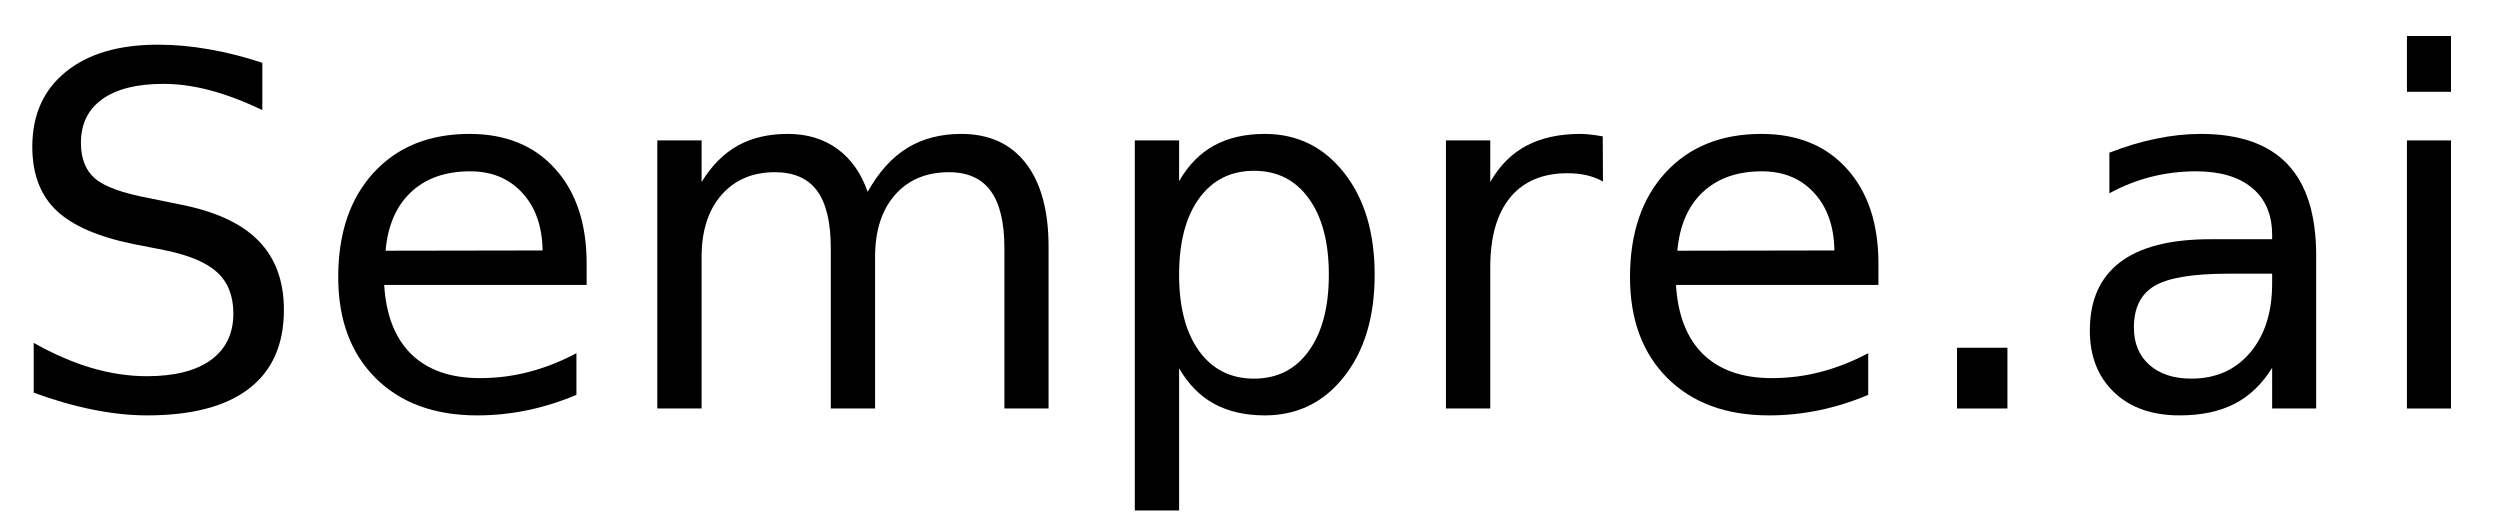
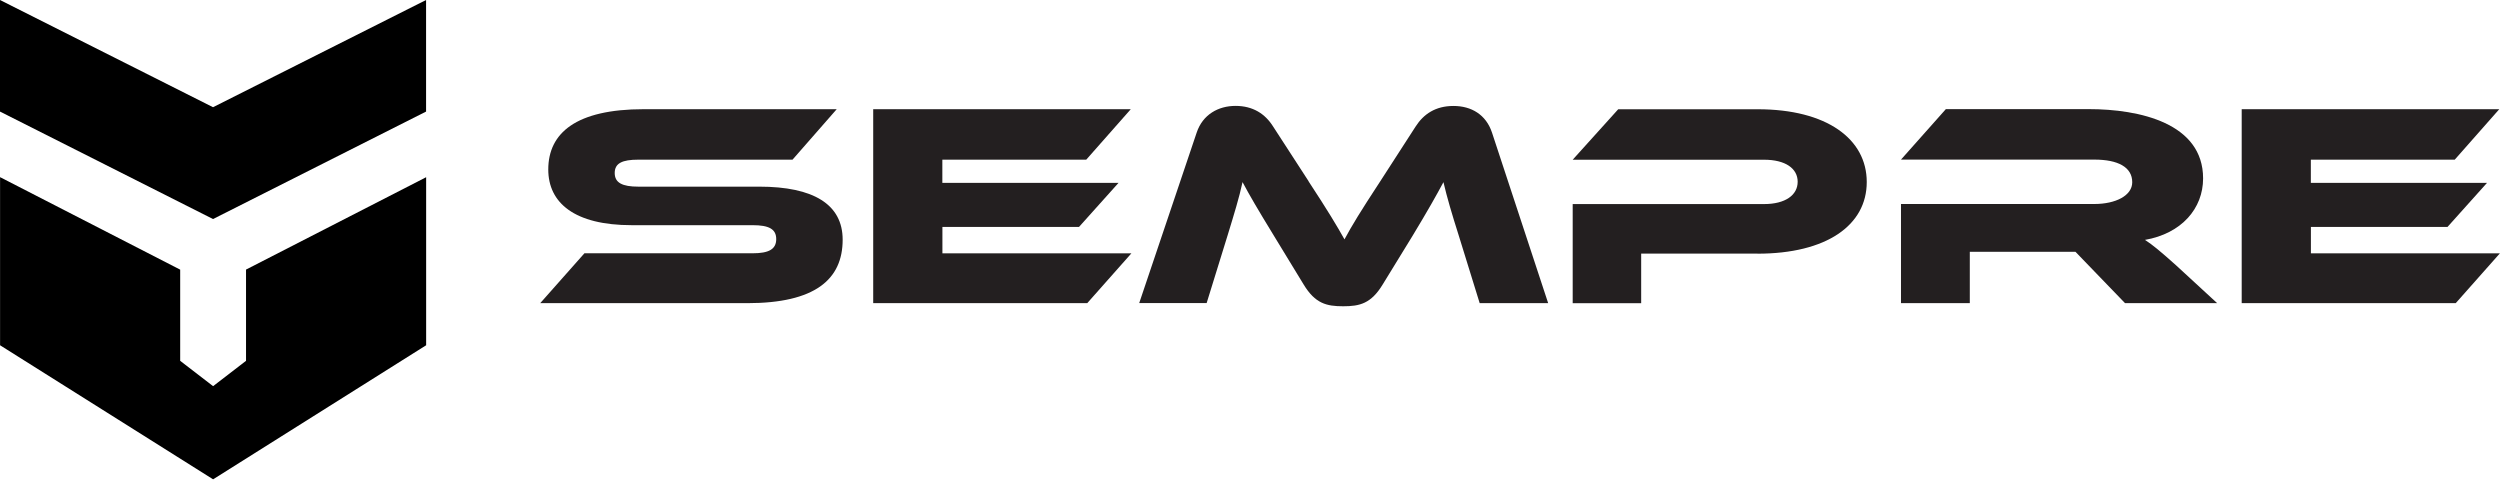
- <svg xmlns="http://www.w3.org/2000/svg" xmlns:xlink="http://www.w3.org/1999/xlink" width="306" height="65" viewBox="0 0 306 65">
-   <defs>
-     <g>
-       <g id="glyph-0-0">
-         <path d="M 32.109 -42.312 L 32.109 -36.531 C 29.859 -37.602 27.738 -38.406 25.75 -38.938 C 23.758 -39.469 21.836 -39.734 19.984 -39.734 C 16.754 -39.734 14.266 -39.109 12.516 -37.859 C 10.773 -36.609 9.906 -34.828 9.906 -32.516 C 9.906 -30.586 10.484 -29.129 11.641 -28.141 C 12.805 -27.148 15.008 -26.352 18.25 -25.75 L 21.828 -25.016 C 26.242 -24.18 29.5 -22.703 31.594 -20.578 C 33.695 -18.461 34.75 -15.629 34.75 -12.078 C 34.75 -7.836 33.328 -4.625 30.484 -2.438 C 27.641 -0.25 23.473 0.844 17.984 0.844 C 15.922 0.844 13.719 0.609 11.375 0.141 C 9.039 -0.328 6.625 -1.02 4.125 -1.938 L 4.125 -8.031 C 6.531 -6.676 8.883 -5.656 11.188 -4.969 C 13.5 -4.289 15.766 -3.953 17.984 -3.953 C 21.367 -3.953 23.977 -4.613 25.812 -5.938 C 27.645 -7.27 28.562 -9.164 28.562 -11.625 C 28.562 -13.781 27.898 -15.461 26.578 -16.672 C 25.266 -17.879 23.102 -18.785 20.094 -19.391 L 16.5 -20.094 C 12.082 -20.977 8.883 -22.359 6.906 -24.234 C 4.938 -26.109 3.953 -28.711 3.953 -32.047 C 3.953 -35.922 5.312 -38.969 8.031 -41.188 C 10.758 -43.414 14.52 -44.531 19.312 -44.531 C 21.363 -44.531 23.453 -44.344 25.578 -43.969 C 27.703 -43.602 29.879 -43.051 32.109 -42.312 Z M 32.109 -42.312 " />
-       </g>
-       <g id="glyph-0-1">
-         <path d="M 33.719 -17.75 L 33.719 -15.125 L 8.938 -15.125 C 9.164 -11.406 10.281 -8.57 12.281 -6.625 C 14.289 -4.688 17.082 -3.719 20.656 -3.719 C 22.727 -3.719 24.734 -3.973 26.672 -4.484 C 28.617 -4.992 30.551 -5.754 32.469 -6.766 L 32.469 -1.672 C 30.531 -0.848 28.547 -0.223 26.516 0.203 C 24.484 0.629 22.422 0.844 20.328 0.844 C 15.098 0.844 10.953 -0.676 7.891 -3.719 C 4.836 -6.77 3.312 -10.891 3.312 -16.078 C 3.312 -21.453 4.758 -25.719 7.656 -28.875 C 10.562 -32.031 14.473 -33.609 19.391 -33.609 C 23.805 -33.609 27.297 -32.188 29.859 -29.344 C 32.43 -26.5 33.719 -22.633 33.719 -17.75 Z M 28.328 -19.344 C 28.285 -22.289 27.457 -24.641 25.844 -26.391 C 24.238 -28.148 22.109 -29.031 19.453 -29.031 C 16.441 -29.031 14.031 -28.18 12.219 -26.484 C 10.414 -24.785 9.379 -22.395 9.109 -19.312 Z M 28.328 -19.344 " />
-       </g>
-       <g id="glyph-0-2">
-         <path d="M 31.203 -26.516 C 32.547 -28.93 34.156 -30.719 36.031 -31.875 C 37.906 -33.031 40.113 -33.609 42.656 -33.609 C 46.07 -33.609 48.707 -32.41 50.562 -30.016 C 52.414 -27.617 53.344 -24.219 53.344 -19.812 L 53.344 0 L 47.938 0 L 47.938 -19.625 C 47.938 -22.77 47.379 -25.102 46.266 -26.625 C 45.148 -28.156 43.445 -28.922 41.156 -28.922 C 38.363 -28.922 36.156 -27.988 34.531 -26.125 C 32.914 -24.27 32.109 -21.742 32.109 -18.547 L 32.109 0 L 26.688 0 L 26.688 -19.625 C 26.688 -22.789 26.129 -25.129 25.016 -26.641 C 23.898 -28.16 22.18 -28.922 19.859 -28.922 C 17.109 -28.922 14.922 -27.988 13.297 -26.125 C 11.68 -24.258 10.875 -21.734 10.875 -18.547 L 10.875 0 L 5.453 0 L 5.453 -32.812 L 10.875 -32.812 L 10.875 -27.719 C 12.102 -29.727 13.578 -31.211 15.297 -32.172 C 17.016 -33.129 19.055 -33.609 21.422 -33.609 C 23.797 -33.609 25.816 -33 27.484 -31.781 C 29.16 -30.57 30.398 -28.816 31.203 -26.516 Z M 31.203 -26.516 " />
-       </g>
-       <g id="glyph-0-3">
-         <path d="M 10.875 -4.922 L 10.875 12.484 L 5.453 12.484 L 5.453 -32.812 L 10.875 -32.812 L 10.875 -27.828 C 12 -29.785 13.426 -31.238 15.156 -32.188 C 16.883 -33.133 18.953 -33.609 21.359 -33.609 C 25.336 -33.609 28.57 -32.023 31.062 -28.859 C 33.562 -25.691 34.812 -21.531 34.812 -16.375 C 34.812 -11.219 33.562 -7.055 31.062 -3.891 C 28.57 -0.734 25.336 0.844 21.359 0.844 C 18.953 0.844 16.883 0.367 15.156 -0.578 C 13.426 -1.523 12 -2.973 10.875 -4.922 Z M 29.203 -16.375 C 29.203 -20.344 28.383 -23.453 26.75 -25.703 C 25.125 -27.961 22.891 -29.094 20.047 -29.094 C 17.191 -29.094 14.945 -27.961 13.312 -25.703 C 11.688 -23.453 10.875 -20.344 10.875 -16.375 C 10.875 -12.414 11.688 -9.305 13.312 -7.047 C 14.945 -4.785 17.191 -3.656 20.047 -3.656 C 22.891 -3.656 25.125 -4.785 26.75 -7.047 C 28.383 -9.305 29.203 -12.414 29.203 -16.375 Z M 29.203 -16.375 " />
-       </g>
-       <g id="glyph-0-4">
-         <path d="M 24.672 -27.781 C 24.066 -28.125 23.406 -28.379 22.688 -28.547 C 21.977 -28.711 21.191 -28.797 20.328 -28.797 C 17.285 -28.797 14.945 -27.805 13.312 -25.828 C 11.688 -23.848 10.875 -21 10.875 -17.281 L 10.875 0 L 5.453 0 L 5.453 -32.812 L 10.875 -32.812 L 10.875 -27.719 C 12 -29.707 13.469 -31.188 15.281 -32.156 C 17.102 -33.125 19.316 -33.609 21.922 -33.609 C 22.285 -33.609 22.691 -33.582 23.141 -33.531 C 23.586 -33.477 24.086 -33.406 24.641 -33.312 Z M 24.672 -27.781 " />
-       </g>
-       <g id="glyph-0-5">
-         <path d="M 6.422 -7.438 L 12.594 -7.438 L 12.594 0 L 6.422 0 Z M 6.422 -7.438 " />
-       </g>
-       <g id="glyph-0-6">
-         <path d="M 20.562 -16.5 C 16.207 -16.5 13.191 -16 11.516 -15 C 9.836 -14 9 -12.301 9 -9.906 C 9 -7.988 9.629 -6.469 10.891 -5.344 C 12.148 -4.219 13.863 -3.656 16.031 -3.656 C 19.02 -3.656 21.414 -4.711 23.219 -6.828 C 25.02 -8.953 25.922 -11.773 25.922 -15.297 L 25.922 -16.5 Z M 31.312 -18.719 L 31.312 0 L 25.922 0 L 25.922 -4.984 C 24.691 -2.992 23.16 -1.523 21.328 -0.578 C 19.492 0.367 17.25 0.844 14.594 0.844 C 11.227 0.844 8.555 -0.098 6.578 -1.984 C 4.598 -3.867 3.609 -6.391 3.609 -9.547 C 3.609 -13.242 4.844 -16.031 7.312 -17.906 C 9.781 -19.781 13.469 -20.719 18.375 -20.719 L 25.922 -20.719 L 25.922 -21.234 C 25.922 -23.723 25.102 -25.645 23.469 -27 C 21.844 -28.352 19.555 -29.031 16.609 -29.031 C 14.734 -29.031 12.906 -28.805 11.125 -28.359 C 9.352 -27.91 7.645 -27.238 6 -26.344 L 6 -31.312 C 7.977 -32.082 9.895 -32.656 11.75 -33.031 C 13.602 -33.414 15.41 -33.609 17.172 -33.609 C 21.91 -33.609 25.453 -32.375 27.797 -29.906 C 30.141 -27.445 31.312 -23.719 31.312 -18.719 Z M 31.312 -18.719 " />
-       </g>
-       <g id="glyph-0-7">
-         <path d="M 5.656 -32.812 L 11.047 -32.812 L 11.047 0 L 5.656 0 Z M 5.656 -45.594 L 11.047 -45.594 L 11.047 -38.766 L 5.656 -38.766 Z M 5.656 -45.594 " />
-       </g>
-     </g>
-   </defs>
-   <g fill="rgb(0%, 0%, 0%)" fill-opacity="1">
-     <use xlink:href="#glyph-0-0" x="0" y="50" />
-     <use xlink:href="#glyph-0-1" x="38.086" y="50" />
-     <use xlink:href="#glyph-0-2" x="75" y="50" />
-     <use xlink:href="#glyph-0-3" x="133.447" y="50" />
-     <use xlink:href="#glyph-0-4" x="171.533" y="50" />
-     <use xlink:href="#glyph-0-1" x="196.201" y="50" />
-     <use xlink:href="#glyph-0-5" x="233.115" y="50" />
-     <use xlink:href="#glyph-0-6" x="252.188" y="50" />
-     <use xlink:href="#glyph-0-7" x="288.955" y="50" />
+ <svg xmlns="http://www.w3.org/2000/svg" id="SVG_layers" version="1.1" viewBox="0 0 861.372 165.15">
+   <g id="wordmark">
+     <path d="M261.603,64.31c18.663,0,28.734,6.092,28.734,18.277,0,13.685-9.502,21.868-32.871,21.868h-71.334l15.231-17.186h57.945c5.615,0,8.138-1.409,8.138-4.887s-2.523-4.797-8.138-4.797h-41.668c-19.686,0-28.734-7.684-28.734-19.186,0-12.594,9.616-20.777,32.871-20.777h66.515l-15.231,17.39h-53.125c-5.501,0-8.138,1.205-8.138,4.592s2.637,4.706,8.138,4.706c0,0,41.668,0,41.668,0Z" style="fill: #231f20;" />
+     <path d="M389.836,87.269l-15.231,17.186h-73.744V37.622h88.747l-15.344,17.39h-49.579v8.002h60.695l-13.617,15.185h-47.056v9.093h65.151l-.023-.023Z" style="fill: #231f20;" />
+     <path d="M450.872,62.491c6.751,10.298,9.729,15.276,12.366,19.982,2.523-4.706,5.501-9.593,12.253-19.891l12.253-18.981c2.751-4.296,6.865-7.092,13.048-7.092s11.23,3.001,13.276,9.184l19.345,58.74h-23.596l-7.206-23.278c-2.41-7.593-4.001-12.98-5.274-18.39-2.523,4.706-5.388,9.798-10.639,18.481l-10.298,16.776c-4.001,6.592-7.911,7.502-13.617,7.502s-9.616-.909-13.617-7.502l-10.298-16.89c-5.615-9.184-8.365-13.889-10.752-18.39-1.137,5.297-2.864,10.889-5.16,18.39l-7.206,23.278h-23.232l19.8-58.74c2.069-6.183,7.433-9.184,13.389-9.184s10.184,2.705,12.935,7.092l12.253,18.891-.023.023Z" style="fill: #231f20;" />
+     <path d="M605.542,87.383h-40.077v17.095h-23.596v-34.167h65.946c7.32,0,11.571-3.092,11.571-7.684s-4.228-7.593-11.571-7.593h-65.946l15.685-17.39h48.079c23.71,0,37.554,10.184,37.554,25.074s-13.844,24.687-37.667,24.687l.023-.023Z" style="fill: #231f20;" />
+     <path d="M763.895,104.455h-31.712l-17.072-17.686h-36.417v17.686h-23.71v-34.167h66.628c7.32,0,13.048-2.887,13.048-7.502,0-5.206-4.933-7.797-13.048-7.797h-66.628l15.458-17.39h49.238c17.413,0,39.395,4.797,39.395,23.869,0,10.389-7.433,18.981-20.027,21.186,2.637,1.705,5.501,4.092,10.752,8.797l14.094,12.98v.023Z" style="fill: #231f20;" />
+     <path d="M861.349,87.269l-15.231,17.186h-73.744V37.622h88.747l-15.344,17.39h-49.579v8.002h60.695l-13.617,15.185h-47.056v9.093h65.151l-.023-.023Z" style="fill: #231f20;" />
+   </g>
+   <g id="icon">
+     <path d="M146.805,0v38.44l-73.403,37.031L0,38.44V0l73.403,36.94L146.805,0Z" />
+     <path d="M84.769,92.884l62.059-31.825v57.899l-73.403,46.192L.023,118.958v-57.922l62.059,31.871v31.416l11.343,8.729,11.343-8.729v-31.439Z" />
  </g>
</svg>
